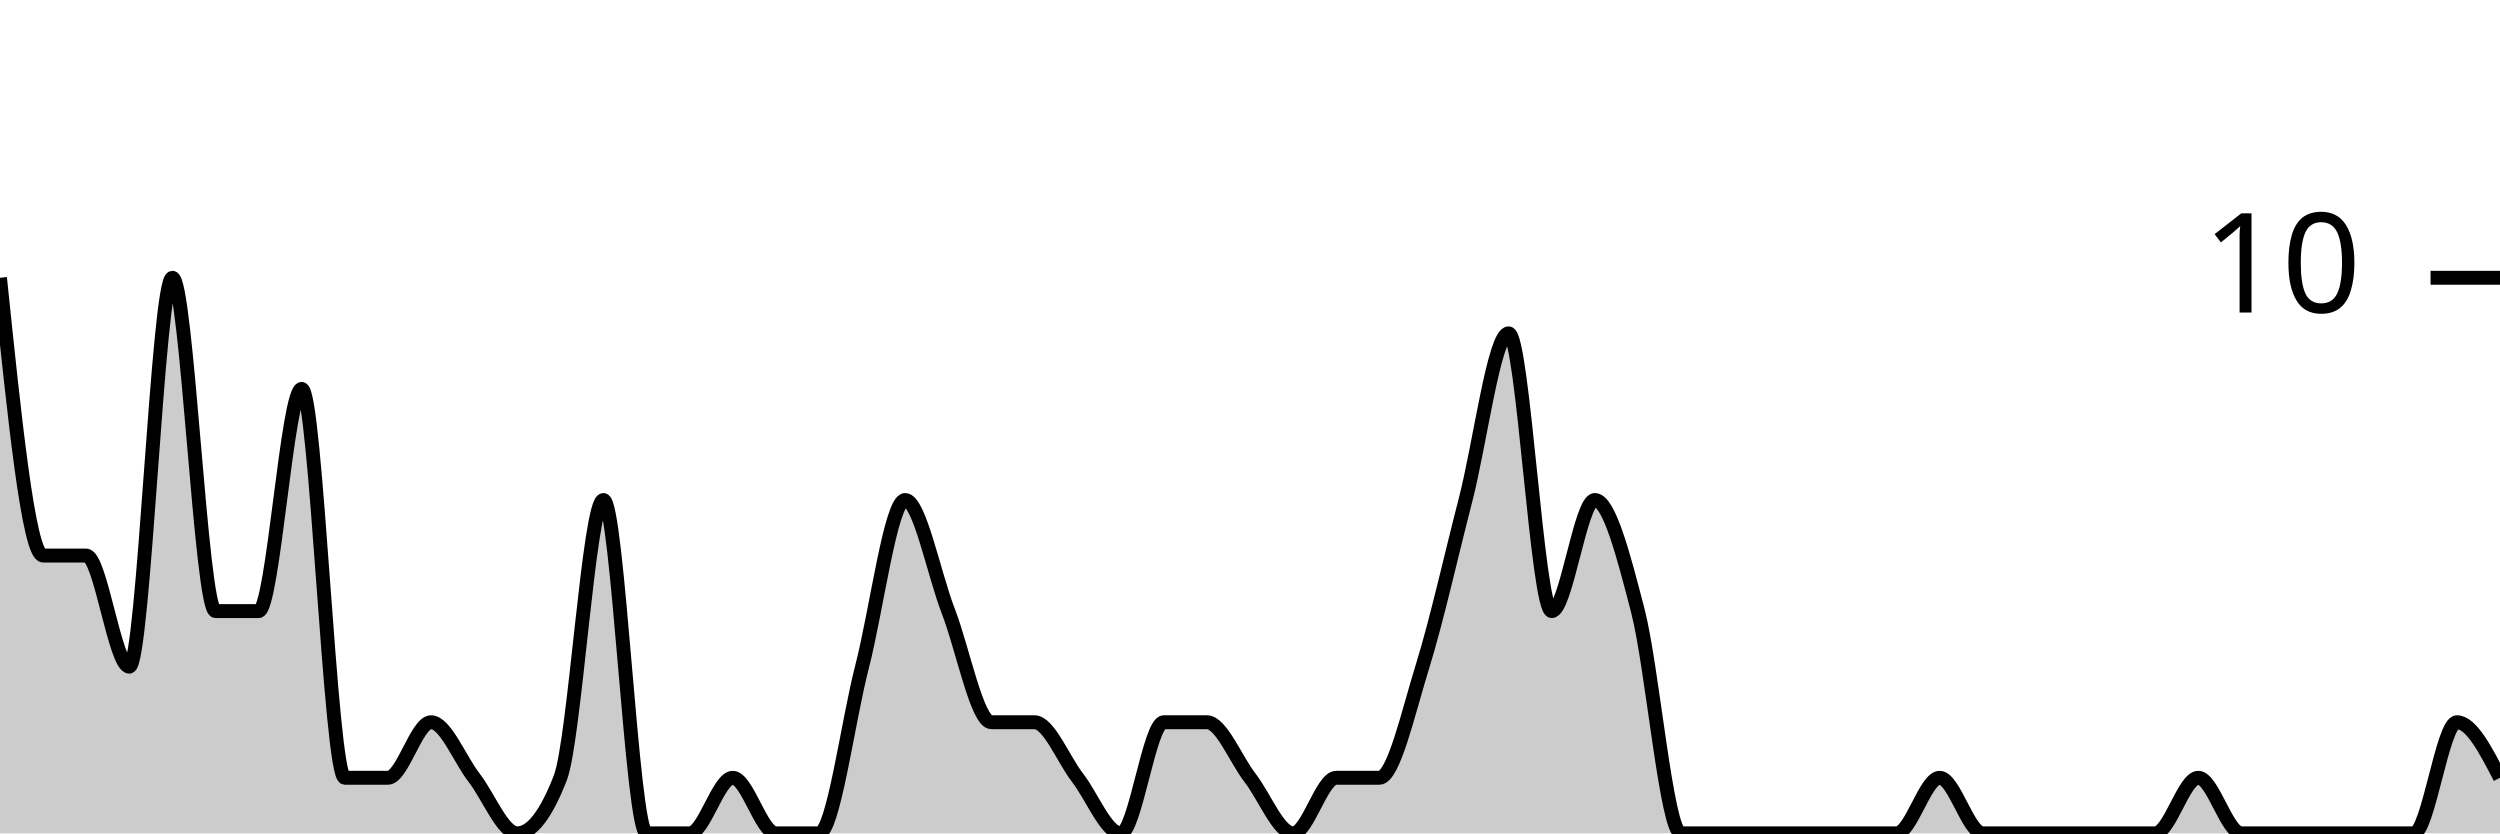
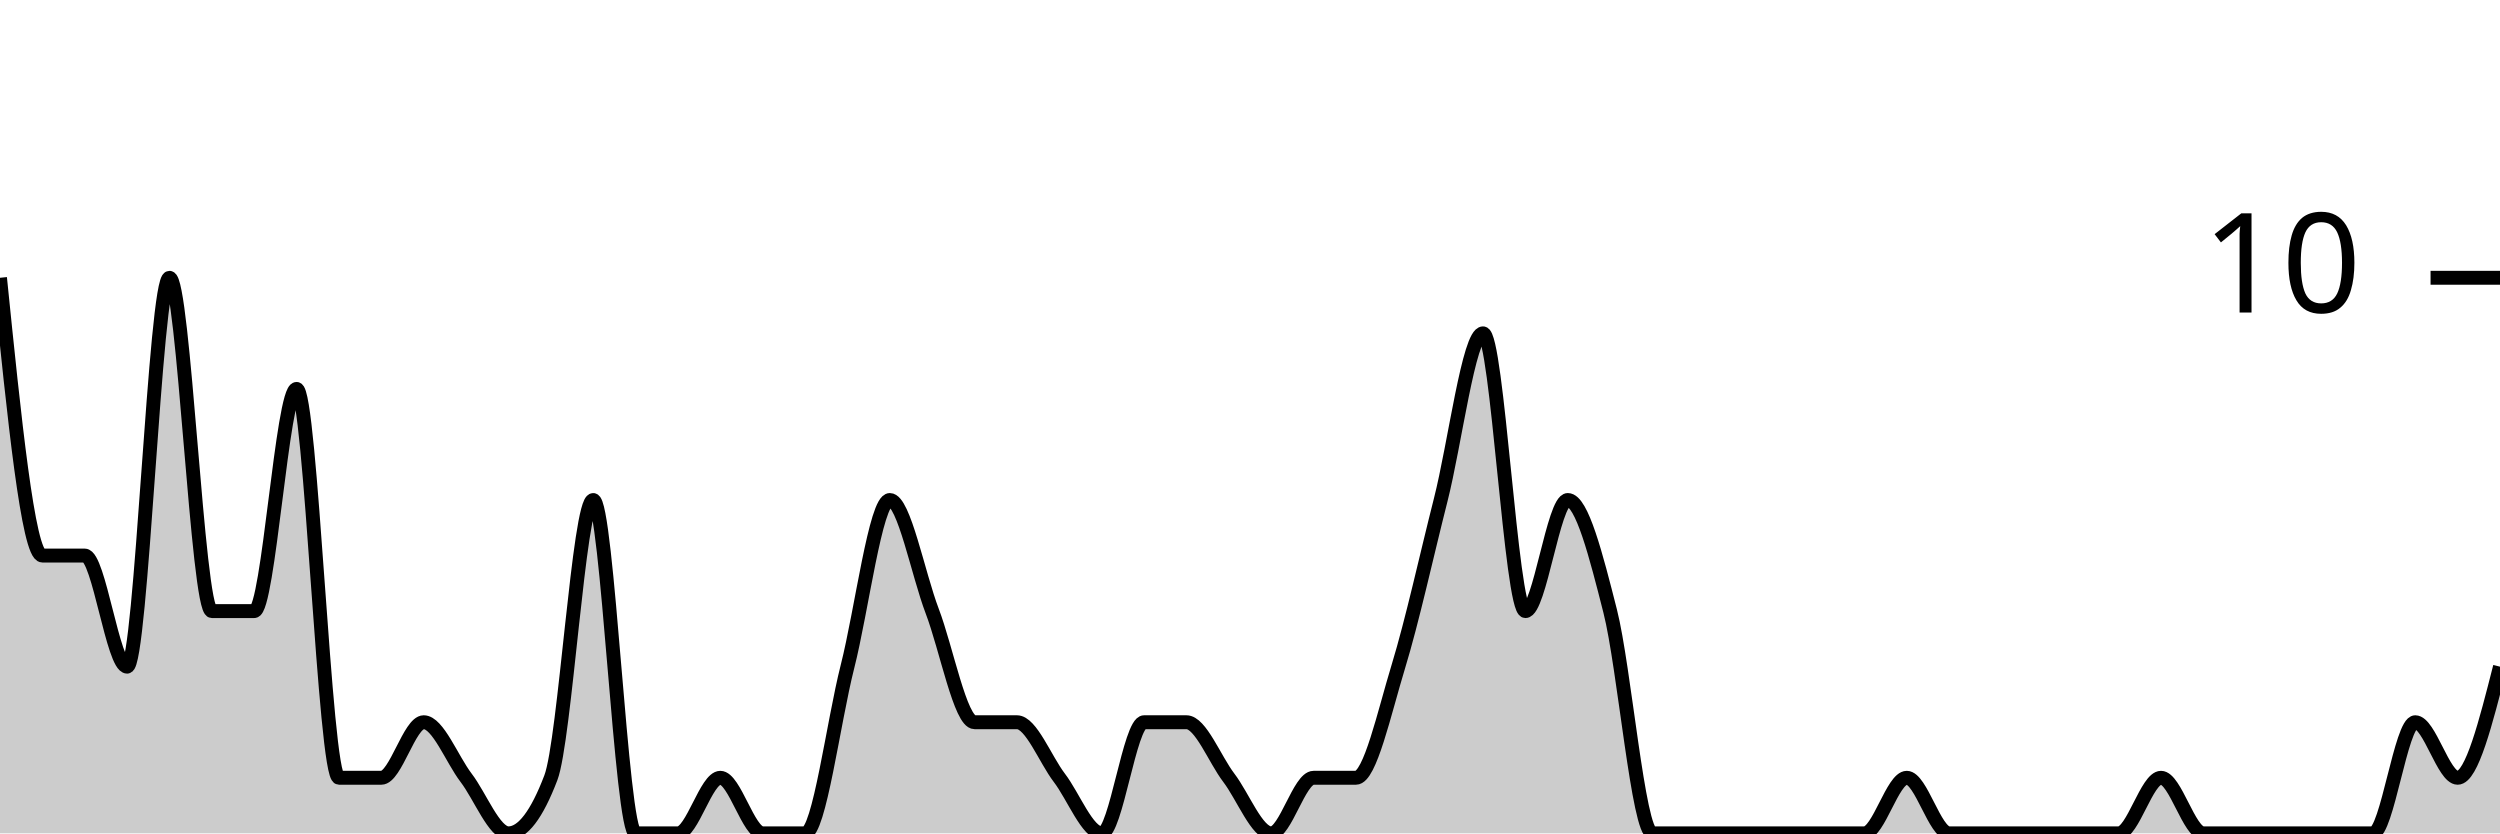
<svg xmlns="http://www.w3.org/2000/svg" viewBox="0 0 180 60">
  <g transform="translate(0,20)">
-     <path class="area" fill="rgba(0, 0, 0, 0.2)" d="M0,0C1.034,10,2.069,20,3.103,20C4.138,20,5.172,20,6.207,20C7.241,20,8.276,28,9.31,28C10.345,28,11.379,0,12.414,0C13.448,0,14.483,24,15.517,24C16.552,24,17.586,24,18.621,24C19.655,24,20.69,8,21.724,8C22.759,8,23.793,36,24.828,36C25.862,36,26.897,36,27.931,36C28.966,36,30,32,31.034,32C32.069,32,33.103,34.667,34.138,36C35.172,37.333,36.207,40,37.241,40C38.276,40,39.31,38.667,40.345,36C41.379,33.333,42.414,16,43.448,16C44.483,16,45.517,40,46.552,40C47.586,40,48.621,40,49.655,40C50.69,40,51.724,36,52.759,36C53.793,36,54.828,40,55.862,40C56.897,40,57.931,40,58.966,40C60,40,61.034,32,62.069,28C63.103,24,64.138,16,65.172,16C66.207,16,67.241,21.333,68.276,24C69.31,26.667,70.345,32,71.379,32C72.414,32,73.448,32,74.483,32C75.517,32,76.552,34.667,77.586,36C78.621,37.333,79.655,40,80.69,40C81.724,40,82.759,32,83.793,32C84.828,32,85.862,32,86.897,32C87.931,32,88.966,34.667,90,36C91.034,37.333,92.069,40,93.103,40C94.138,40,95.172,36,96.207,36C97.241,36,98.276,36,99.31,36C100.345,36,101.379,31.333,102.414,28C103.448,24.667,104.483,20,105.517,16C106.552,12,107.586,4,108.621,4C109.655,4,110.69,24,111.724,24C112.759,24,113.793,16,114.828,16C115.862,16,116.897,20,117.931,24C118.966,28,120,40,121.034,40C122.069,40,123.103,40,124.138,40C125.172,40,126.207,40,127.241,40C128.276,40,129.31,40,130.345,40C131.379,40,132.414,40,133.448,40C134.483,40,135.517,40,136.552,40C137.586,40,138.621,36,139.655,36C140.69,36,141.724,40,142.759,40C143.793,40,144.828,40,145.862,40C146.897,40,147.931,40,148.966,40C150,40,151.034,40,152.069,40C153.103,40,154.138,40,155.172,40C156.207,40,157.241,36,158.276,36C159.31,36,160.345,40,161.379,40C162.414,40,163.448,40,164.483,40C165.517,40,166.552,40,167.586,40C168.621,40,169.655,40,170.69,40C171.724,40,172.759,40,173.793,40C174.828,40,175.862,32,176.897,32C177.931,32,178.966,34,180,36L180,40C178.966,40,177.931,40,176.897,40C175.862,40,174.828,40,173.793,40C172.759,40,171.724,40,170.69,40C169.655,40,168.621,40,167.586,40C166.552,40,165.517,40,164.483,40C163.448,40,162.414,40,161.379,40C160.345,40,159.31,40,158.276,40C157.241,40,156.207,40,155.172,40C154.138,40,153.103,40,152.069,40C151.034,40,150,40,148.966,40C147.931,40,146.897,40,145.862,40C144.828,40,143.793,40,142.759,40C141.724,40,140.69,40,139.655,40C138.621,40,137.586,40,136.552,40C135.517,40,134.483,40,133.448,40C132.414,40,131.379,40,130.345,40C129.31,40,128.276,40,127.241,40C126.207,40,125.172,40,124.138,40C123.103,40,122.069,40,121.034,40C120,40,118.966,40,117.931,40C116.897,40,115.862,40,114.828,40C113.793,40,112.759,40,111.724,40C110.69,40,109.655,40,108.621,40C107.586,40,106.552,40,105.517,40C104.483,40,103.448,40,102.414,40C101.379,40,100.345,40,99.31,40C98.276,40,97.241,40,96.207,40C95.172,40,94.138,40,93.103,40C92.069,40,91.034,40,90,40C88.966,40,87.931,40,86.897,40C85.862,40,84.828,40,83.793,40C82.759,40,81.724,40,80.69,40C79.655,40,78.621,40,77.586,40C76.552,40,75.517,40,74.483,40C73.448,40,72.414,40,71.379,40C70.345,40,69.31,40,68.276,40C67.241,40,66.207,40,65.172,40C64.138,40,63.103,40,62.069,40C61.034,40,60,40,58.966,40C57.931,40,56.897,40,55.862,40C54.828,40,53.793,40,52.759,40C51.724,40,50.69,40,49.655,40C48.621,40,47.586,40,46.552,40C45.517,40,44.483,40,43.448,40C42.414,40,41.379,40,40.345,40C39.31,40,38.276,40,37.241,40C36.207,40,35.172,40,34.138,40C33.103,40,32.069,40,31.034,40C30,40,28.966,40,27.931,40C26.897,40,25.862,40,24.828,40C23.793,40,22.759,40,21.724,40C20.69,40,19.655,40,18.621,40C17.586,40,16.552,40,15.517,40C14.483,40,13.448,40,12.414,40C11.379,40,10.345,40,9.31,40C8.276,40,7.241,40,6.207,40C5.172,40,4.138,40,3.103,40C2.069,40,1.034,40,0,40Z" />
-     <path class="line" stroke="black" fill="none" d="M0,0C1.034,10,2.069,20,3.103,20C4.138,20,5.172,20,6.207,20C7.241,20,8.276,28,9.31,28C10.345,28,11.379,0,12.414,0C13.448,0,14.483,24,15.517,24C16.552,24,17.586,24,18.621,24C19.655,24,20.69,8,21.724,8C22.759,8,23.793,36,24.828,36C25.862,36,26.897,36,27.931,36C28.966,36,30,32,31.034,32C32.069,32,33.103,34.667,34.138,36C35.172,37.333,36.207,40,37.241,40C38.276,40,39.31,38.667,40.345,36C41.379,33.333,42.414,16,43.448,16C44.483,16,45.517,40,46.552,40C47.586,40,48.621,40,49.655,40C50.69,40,51.724,36,52.759,36C53.793,36,54.828,40,55.862,40C56.897,40,57.931,40,58.966,40C60,40,61.034,32,62.069,28C63.103,24,64.138,16,65.172,16C66.207,16,67.241,21.333,68.276,24C69.31,26.667,70.345,32,71.379,32C72.414,32,73.448,32,74.483,32C75.517,32,76.552,34.667,77.586,36C78.621,37.333,79.655,40,80.69,40C81.724,40,82.759,32,83.793,32C84.828,32,85.862,32,86.897,32C87.931,32,88.966,34.667,90,36C91.034,37.333,92.069,40,93.103,40C94.138,40,95.172,36,96.207,36C97.241,36,98.276,36,99.31,36C100.345,36,101.379,31.333,102.414,28C103.448,24.667,104.483,20,105.517,16C106.552,12,107.586,4,108.621,4C109.655,4,110.69,24,111.724,24C112.759,24,113.793,16,114.828,16C115.862,16,116.897,20,117.931,24C118.966,28,120,40,121.034,40C122.069,40,123.103,40,124.138,40C125.172,40,126.207,40,127.241,40C128.276,40,129.31,40,130.345,40C131.379,40,132.414,40,133.448,40C134.483,40,135.517,40,136.552,40C137.586,40,138.621,36,139.655,36C140.69,36,141.724,40,142.759,40C143.793,40,144.828,40,145.862,40C146.897,40,147.931,40,148.966,40C150,40,151.034,40,152.069,40C153.103,40,154.138,40,155.172,40C156.207,40,157.241,36,158.276,36C159.31,36,160.345,40,161.379,40C162.414,40,163.448,40,164.483,40C165.517,40,166.552,40,167.586,40C168.621,40,169.655,40,170.69,40C171.724,40,172.759,40,173.793,40C174.828,40,175.862,32,176.897,32C177.931,32,178.966,34,180,36" />
+     <path class="area" fill="rgba(0, 0, 0, 0.2)" d="M0,0C1.017,10,2.034,20,3.051,20C4.068,20,5.085,20,6.102,20C7.119,20,8.136,28,9.153,28C10.169,28,11.186,0,12.203,0C13.22,0,14.237,24,15.254,24C16.271,24,17.288,24,18.305,24C19.322,24,20.339,8,21.356,8C22.373,8,23.39,36,24.407,36C25.424,36,26.441,36,27.458,36C28.475,36,29.492,32,30.508,32C31.525,32,32.542,34.667,33.559,36C34.576,37.333,35.593,40,36.61,40C37.627,40,38.644,38.667,39.661,36C40.678,33.333,41.695,16,42.712,16C43.729,16,44.746,40,45.763,40C46.78,40,47.797,40,48.814,40C49.831,40,50.847,36,51.864,36C52.881,36,53.898,40,54.915,40C55.932,40,56.949,40,57.966,40C58.983,40,60,32,61.017,28C62.034,24,63.051,16,64.068,16C65.085,16,66.102,21.333,67.119,24C68.136,26.667,69.153,32,70.169,32C71.186,32,72.203,32,73.22,32C74.237,32,75.254,34.667,76.271,36C77.288,37.333,78.305,40,79.322,40C80.339,40,81.356,32,82.373,32C83.39,32,84.407,32,85.424,32C86.441,32,87.458,34.667,88.475,36C89.492,37.333,90.508,40,91.525,40C92.542,40,93.559,36,94.576,36C95.593,36,96.61,36,97.627,36C98.644,36,99.661,31.333,100.678,28C101.695,24.667,102.712,20,103.729,16C104.746,12,105.763,4,106.78,4C107.797,4,108.814,24,109.831,24C110.847,24,111.864,16,112.881,16C113.898,16,114.915,20,115.932,24C116.949,28,117.966,40,118.983,40C120,40,121.017,40,122.034,40C123.051,40,124.068,40,125.085,40C126.102,40,127.119,40,128.136,40C129.153,40,130.169,40,131.186,40C132.203,40,133.22,40,134.237,40C135.254,40,136.271,36,137.288,36C138.305,36,139.322,40,140.339,40C141.356,40,142.373,40,143.39,40C144.407,40,145.424,40,146.441,40C147.458,40,148.475,40,149.492,40C150.508,40,151.525,40,152.542,40C153.559,40,154.576,36,155.593,36C156.61,36,157.627,40,158.644,40C159.661,40,160.678,40,161.695,40C162.712,40,163.729,40,164.746,40C165.763,40,166.78,40,167.797,40C168.814,40,169.831,40,170.847,40C171.864,40,172.881,32,173.898,32C174.915,32,175.932,36,176.949,36C177.966,36,178.983,32,180,28L180,40C178.983,40,177.966,40,176.949,40C175.932,40,174.915,40,173.898,40C172.881,40,171.864,40,170.847,40C169.831,40,168.814,40,167.797,40C166.78,40,165.763,40,164.746,40C163.729,40,162.712,40,161.695,40C160.678,40,159.661,40,158.644,40C157.627,40,156.61,40,155.593,40C154.576,40,153.559,40,152.542,40C151.525,40,150.508,40,149.492,40C148.475,40,147.458,40,146.441,40C145.424,40,144.407,40,143.39,40C142.373,40,141.356,40,140.339,40C139.322,40,138.305,40,137.288,40C136.271,40,135.254,40,134.237,40C133.22,40,132.203,40,131.186,40C130.169,40,129.153,40,128.136,40C127.119,40,126.102,40,125.085,40C124.068,40,123.051,40,122.034,40C121.017,40,120,40,118.983,40C117.966,40,116.949,40,115.932,40C114.915,40,113.898,40,112.881,40C111.864,40,110.847,40,109.831,40C108.814,40,107.797,40,106.78,40C105.763,40,104.746,40,103.729,40C102.712,40,101.695,40,100.678,40C99.661,40,98.644,40,97.627,40C96.61,40,95.593,40,94.576,40C93.559,40,92.542,40,91.525,40C90.508,40,89.492,40,88.475,40C87.458,40,86.441,40,85.424,40C84.407,40,83.39,40,82.373,40C81.356,40,80.339,40,79.322,40C78.305,40,77.288,40,76.271,40C75.254,40,74.237,40,73.22,40C72.203,40,71.186,40,70.169,40C69.153,40,68.136,40,67.119,40C66.102,40,65.085,40,64.068,40C63.051,40,62.034,40,61.017,40C60,40,58.983,40,57.966,40C56.949,40,55.932,40,54.915,40C53.898,40,52.881,40,51.864,40C50.847,40,49.831,40,48.814,40C47.797,40,46.78,40,45.763,40C44.746,40,43.729,40,42.712,40C41.695,40,40.678,40,39.661,40C38.644,40,37.627,40,36.61,40C35.593,40,34.576,40,33.559,40C32.542,40,31.525,40,30.508,40C29.492,40,28.475,40,27.458,40C26.441,40,25.424,40,24.407,40C23.39,40,22.373,40,21.356,40C20.339,40,19.322,40,18.305,40C17.288,40,16.271,40,15.254,40C14.237,40,13.22,40,12.203,40C11.186,40,10.169,40,9.153,40C8.136,40,7.119,40,6.102,40C5.085,40,4.068,40,3.051,40C2.034,40,1.017,40,0,40Z" />
+     <path class="line" stroke="black" fill="none" d="M0,0C1.017,10,2.034,20,3.051,20C4.068,20,5.085,20,6.102,20C7.119,20,8.136,28,9.153,28C10.169,28,11.186,0,12.203,0C13.22,0,14.237,24,15.254,24C16.271,24,17.288,24,18.305,24C19.322,24,20.339,8,21.356,8C22.373,8,23.39,36,24.407,36C25.424,36,26.441,36,27.458,36C28.475,36,29.492,32,30.508,32C31.525,32,32.542,34.667,33.559,36C34.576,37.333,35.593,40,36.61,40C37.627,40,38.644,38.667,39.661,36C40.678,33.333,41.695,16,42.712,16C43.729,16,44.746,40,45.763,40C46.78,40,47.797,40,48.814,40C49.831,40,50.847,36,51.864,36C52.881,36,53.898,40,54.915,40C55.932,40,56.949,40,57.966,40C58.983,40,60,32,61.017,28C62.034,24,63.051,16,64.068,16C65.085,16,66.102,21.333,67.119,24C68.136,26.667,69.153,32,70.169,32C71.186,32,72.203,32,73.22,32C74.237,32,75.254,34.667,76.271,36C77.288,37.333,78.305,40,79.322,40C80.339,40,81.356,32,82.373,32C83.39,32,84.407,32,85.424,32C86.441,32,87.458,34.667,88.475,36C89.492,37.333,90.508,40,91.525,40C92.542,40,93.559,36,94.576,36C95.593,36,96.61,36,97.627,36C98.644,36,99.661,31.333,100.678,28C101.695,24.667,102.712,20,103.729,16C104.746,12,105.763,4,106.78,4C107.797,4,108.814,24,109.831,24C110.847,24,111.864,16,112.881,16C113.898,16,114.915,20,115.932,24C116.949,28,117.966,40,118.983,40C120,40,121.017,40,122.034,40C123.051,40,124.068,40,125.085,40C126.102,40,127.119,40,128.136,40C129.153,40,130.169,40,131.186,40C132.203,40,133.22,40,134.237,40C135.254,40,136.271,36,137.288,36C138.305,36,139.322,40,140.339,40C141.356,40,142.373,40,143.39,40C144.407,40,145.424,40,146.441,40C147.458,40,148.475,40,149.492,40C150.508,40,151.525,40,152.542,40C153.559,40,154.576,36,155.593,36C156.61,36,157.627,40,158.644,40C159.661,40,160.678,40,161.695,40C162.712,40,163.729,40,164.746,40C165.763,40,166.78,40,167.797,40C168.814,40,169.831,40,170.847,40C171.864,40,172.881,32,173.898,32C174.915,32,175.932,36,176.949,36C177.966,36,178.983,32,180,28" />
    <path class="axis-ceiling" stroke-width="1" stroke="black" fill="none" d="M175,0L180,0" />
    <text class="axis-ceiling-label" font-family="sans-serif" text-anchor="end" font-size="10px" x="170" y="2.5">10</text>
  </g>
</svg>
